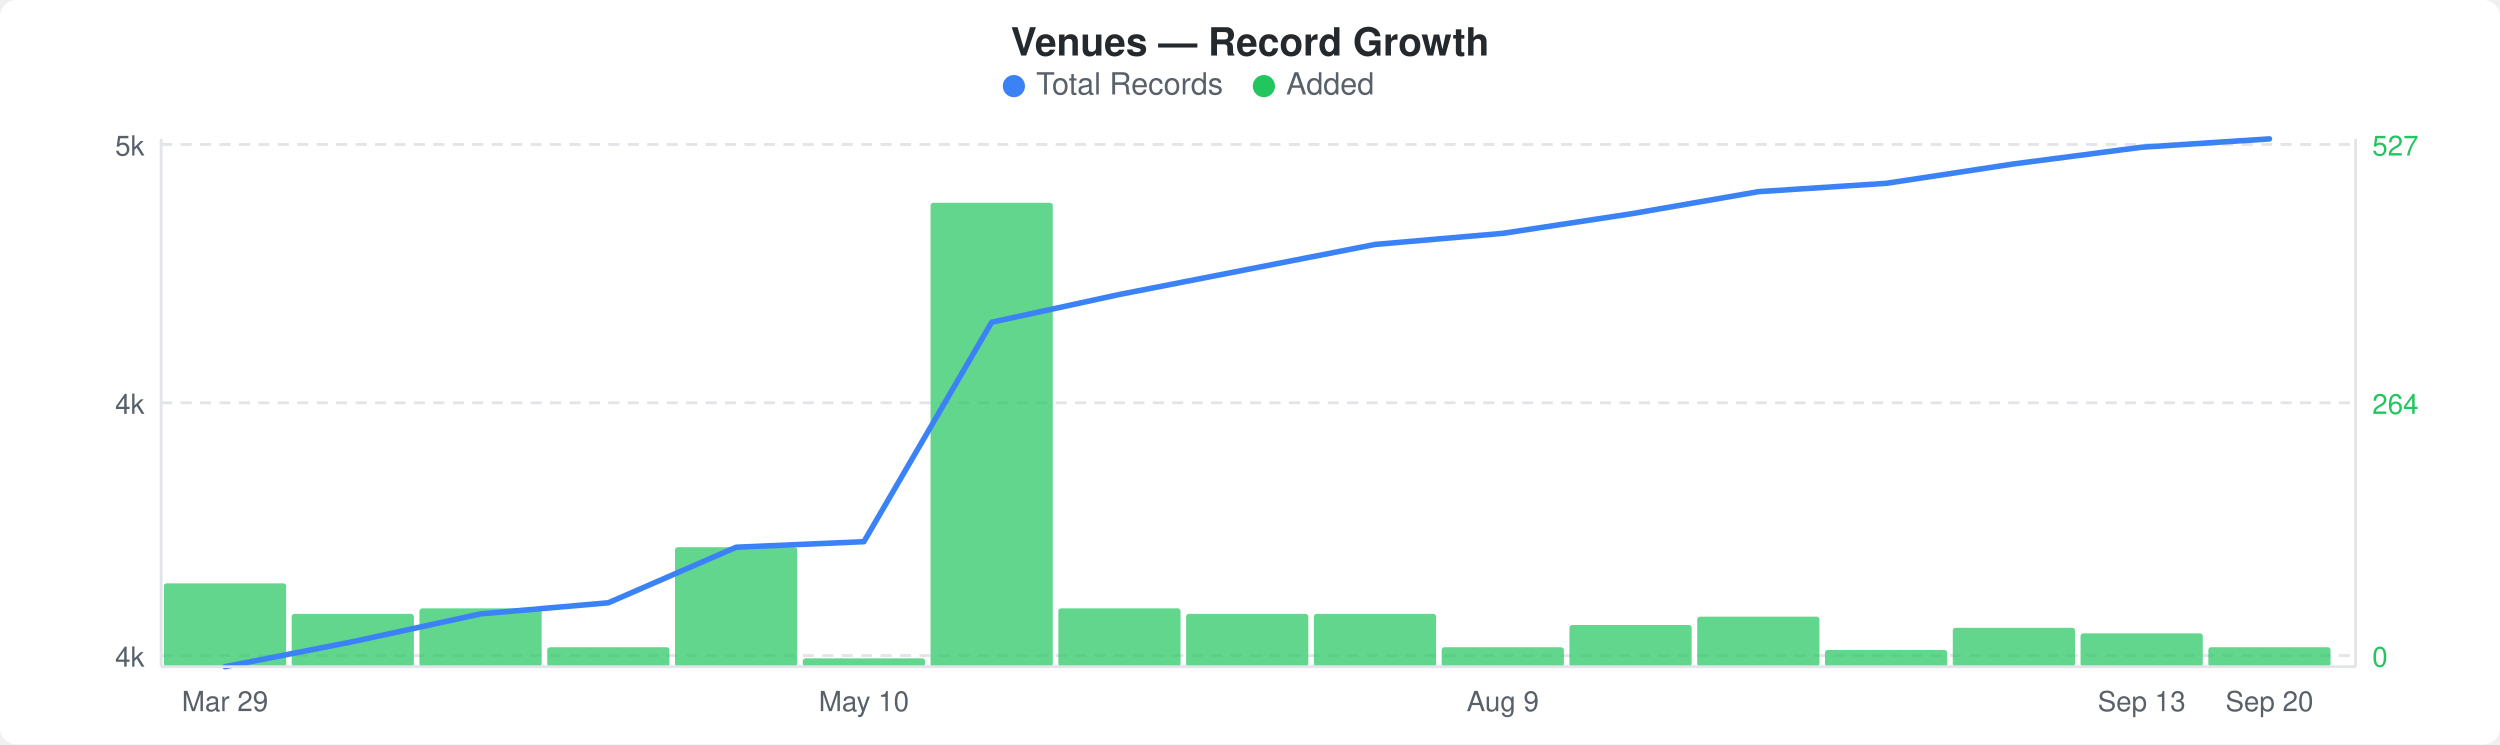
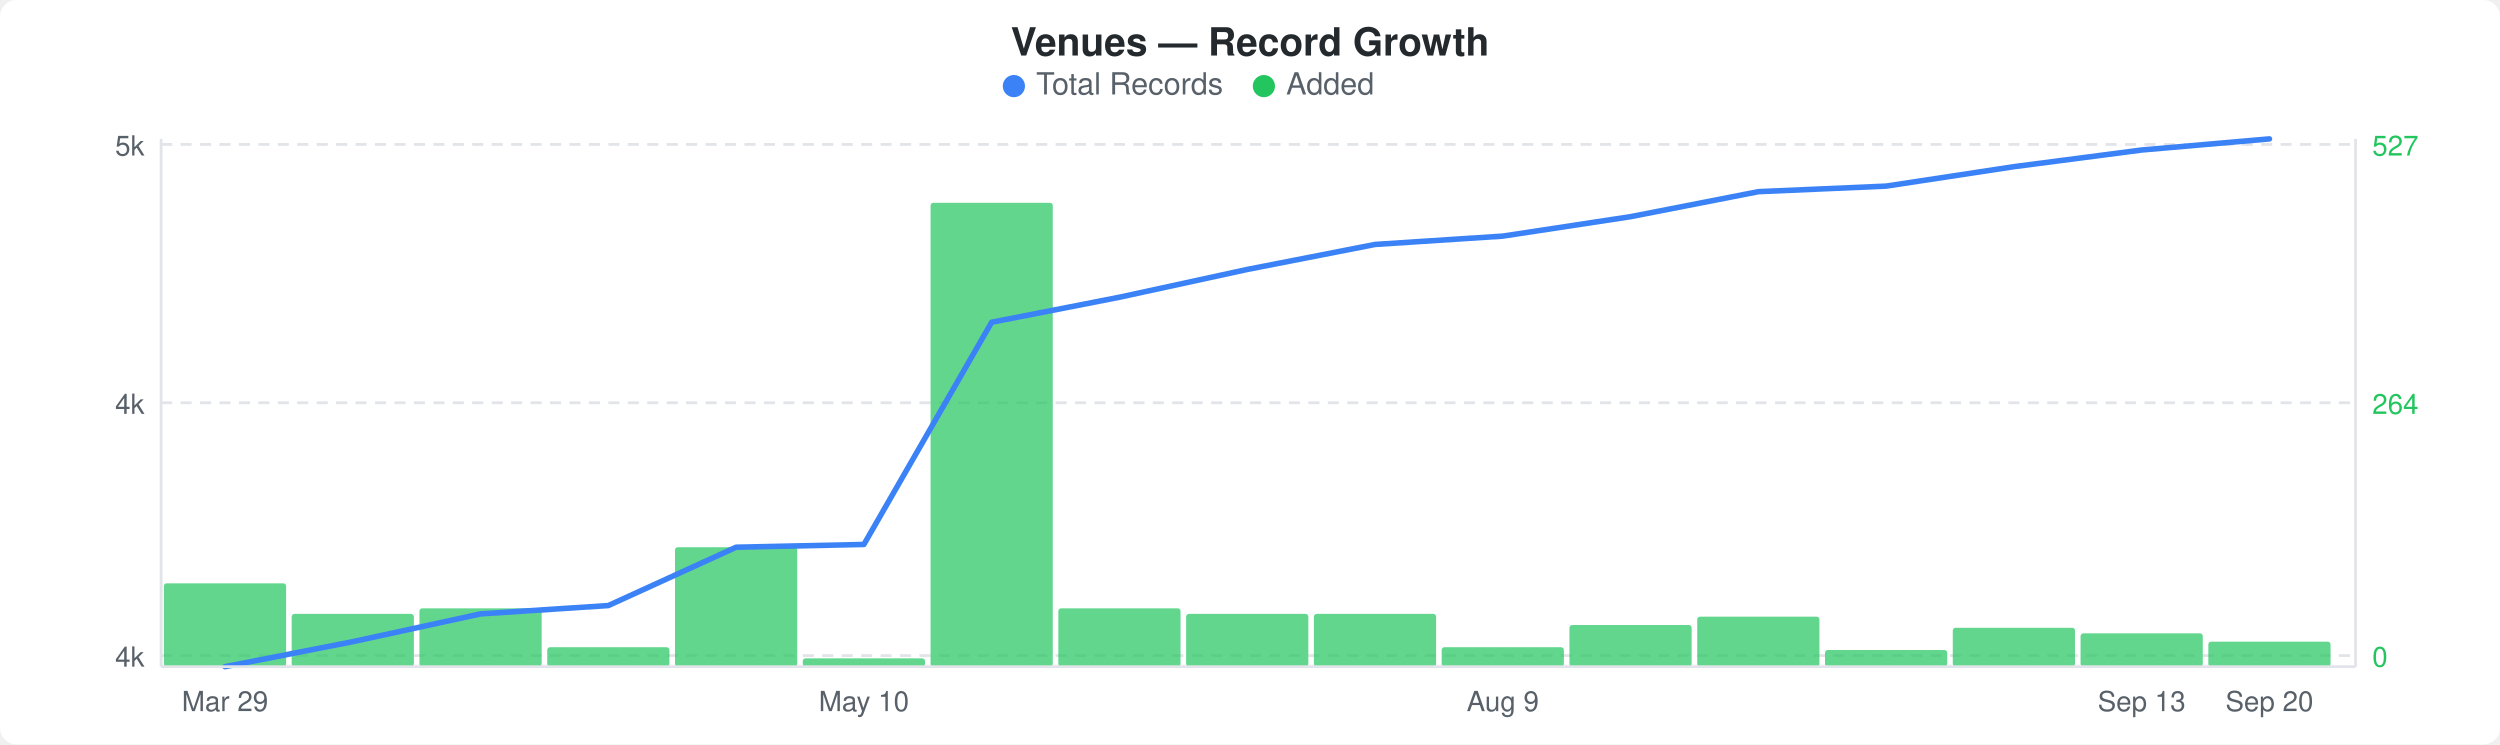
<svg xmlns="http://www.w3.org/2000/svg" width="900" height="268" viewBox="0 0 900 268">
  <rect width="900" height="268" fill="#ffffff" rx="6" ry="6" />
  <text x="450" y="20" text-anchor="middle" font-family="-apple-system, BlinkMacSystemFont, &quot;Segoe UI&quot;, Helvetica, Arial, sans-serif" font-size="14" font-weight="600" fill="#24292e">Venues — Record Growth</text>
  <circle cx="365" cy="31" r="4" fill="#3b82f6" />
  <text x="373" y="34" font-family="-apple-system, BlinkMacSystemFont, &quot;Segoe UI&quot;, Helvetica, Arial, sans-serif" font-size="11" fill="#586069">Total Records</text>
  <circle cx="455" cy="31" r="4" fill="#22c55e" />
  <text x="463" y="34" font-family="-apple-system, BlinkMacSystemFont, &quot;Segoe UI&quot;, Helvetica, Arial, sans-serif" font-size="11" fill="#586069">Added</text>
  <line x1="58" y1="52" x2="848" y2="52" stroke="#e1e4e8" stroke-width="1" stroke-dasharray="4,3" />
  <line x1="58" y1="145" x2="848" y2="145" stroke="#e1e4e8" stroke-width="1" stroke-dasharray="4,3" />
  <line x1="58" y1="236" x2="848" y2="236" stroke="#e1e4e8" stroke-width="1" stroke-dasharray="4,3" />
  <rect x="59" y="210" width="44" height="30" rx="1" fill="#22c55eb3" />
  <rect x="105" y="221" width="44" height="19" rx="1" fill="#22c55eb3" />
  <rect x="151" y="219" width="44" height="21" rx="1" fill="#22c55eb3" />
  <rect x="197" y="233" width="44" height="7" rx="1" fill="#22c55eb3" />
  <rect x="243" y="197" width="44" height="43" rx="1" fill="#22c55eb3" />
  <rect x="289" y="237" width="44" height="3" rx="1" fill="#22c55eb3" />
  <rect x="335" y="73" width="44" height="167" rx="1" fill="#22c55eb3" />
  <rect x="381" y="219" width="44" height="21" rx="1" fill="#22c55eb3" />
  <rect x="427" y="221" width="44" height="19" rx="1" fill="#22c55eb3" />
  <rect x="473" y="221" width="44" height="19" rx="1" fill="#22c55eb3" />
  <rect x="519" y="233" width="44" height="7" rx="1" fill="#22c55eb3" />
  <rect x="565" y="225" width="44" height="15" rx="1" fill="#22c55eb3" />
  <rect x="611" y="222" width="44" height="18" rx="1" fill="#22c55eb3" />
  <rect x="657" y="234" width="44" height="6" rx="1" fill="#22c55eb3" />
  <rect x="703" y="226" width="44" height="14" rx="1" fill="#22c55eb3" />
  <rect x="749" y="228" width="44" height="12" rx="1" fill="#22c55eb3" />
-   <rect x="795" y="233" width="44" height="7" rx="1" fill="#22c55eb3" />
-   <polyline points="81,240 127,231 173,221 219,217 265,197 311,195 357,116 403,106 449,97 495,88 541,84 587,77 633,69 679,66 725,59 771,53 817,50" fill="none" stroke="#3b82f6" stroke-width="2" stroke-linejoin="round" stroke-linecap="round" />
+   <rect x="795" y="231" width="44" height="9" rx="1" fill="#22c55eb3" />
+   <polyline points="81,240 127,231 173,221 219,218 265,197 311,196 357,116 403,107 449,97 495,88 541,85 587,78 633,69 679,67 725,60 771,54 817,50" fill="none" stroke="#3b82f6" stroke-width="2" stroke-linejoin="round" stroke-linecap="round" />
  <text x="52" y="56" text-anchor="end" font-family="-apple-system, BlinkMacSystemFont, &quot;Segoe UI&quot;, Helvetica, Arial, sans-serif" font-size="10" fill="#586069">5k</text>
  <text x="52" y="149" text-anchor="end" font-family="-apple-system, BlinkMacSystemFont, &quot;Segoe UI&quot;, Helvetica, Arial, sans-serif" font-size="10" fill="#586069">4k</text>
  <text x="52" y="240" text-anchor="end" font-family="-apple-system, BlinkMacSystemFont, &quot;Segoe UI&quot;, Helvetica, Arial, sans-serif" font-size="10" fill="#586069">4k</text>
  <text x="854" y="56" text-anchor="start" font-family="-apple-system, BlinkMacSystemFont, &quot;Segoe UI&quot;, Helvetica, Arial, sans-serif" font-size="10" fill="#22c55e">527</text>
  <text x="854" y="149" text-anchor="start" font-family="-apple-system, BlinkMacSystemFont, &quot;Segoe UI&quot;, Helvetica, Arial, sans-serif" font-size="10" fill="#22c55e">264</text>
  <text x="854" y="240" text-anchor="start" font-family="-apple-system, BlinkMacSystemFont, &quot;Segoe UI&quot;, Helvetica, Arial, sans-serif" font-size="10" fill="#22c55e">0</text>
  <line x1="58" y1="50" x2="58" y2="240" stroke="#e1e4e8" stroke-width="1" />
  <line x1="58" y1="240" x2="848" y2="240" stroke="#e1e4e8" stroke-width="1" />
  <line x1="848" y1="50" x2="848" y2="240" stroke="#e1e4e8" stroke-width="1" />
  <text x="81" y="256" text-anchor="middle" font-family="-apple-system, BlinkMacSystemFont, &quot;Segoe UI&quot;, Helvetica, Arial, sans-serif" font-size="10" fill="#586069">Mar 29</text>
  <text x="311" y="256" text-anchor="middle" font-family="-apple-system, BlinkMacSystemFont, &quot;Segoe UI&quot;, Helvetica, Arial, sans-serif" font-size="10" fill="#586069">May 10</text>
  <text x="541" y="256" text-anchor="middle" font-family="-apple-system, BlinkMacSystemFont, &quot;Segoe UI&quot;, Helvetica, Arial, sans-serif" font-size="10" fill="#586069">Aug 9</text>
  <text x="771" y="256" text-anchor="middle" font-family="-apple-system, BlinkMacSystemFont, &quot;Segoe UI&quot;, Helvetica, Arial, sans-serif" font-size="10" fill="#586069">Sep 13</text>
  <text x="817" y="256" text-anchor="middle" font-family="-apple-system, BlinkMacSystemFont, &quot;Segoe UI&quot;, Helvetica, Arial, sans-serif" font-size="10" fill="#586069">Sep 20</text>
</svg>
